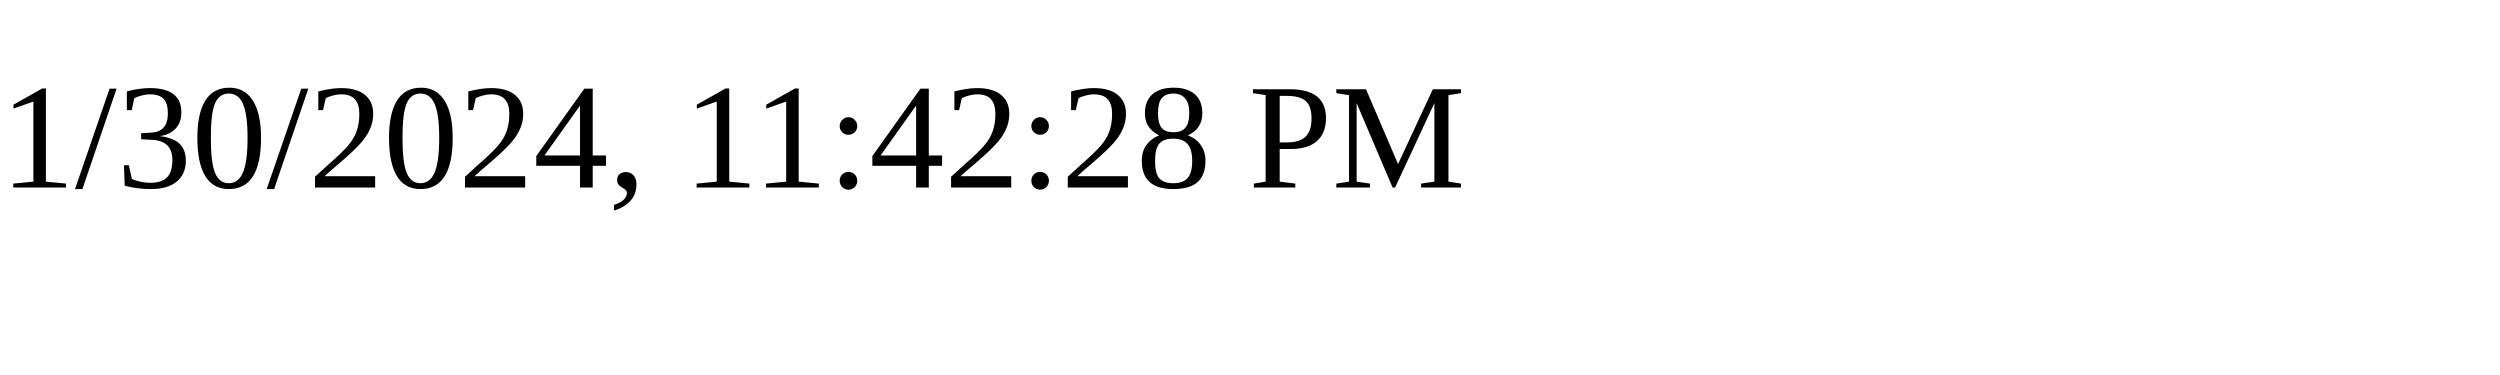
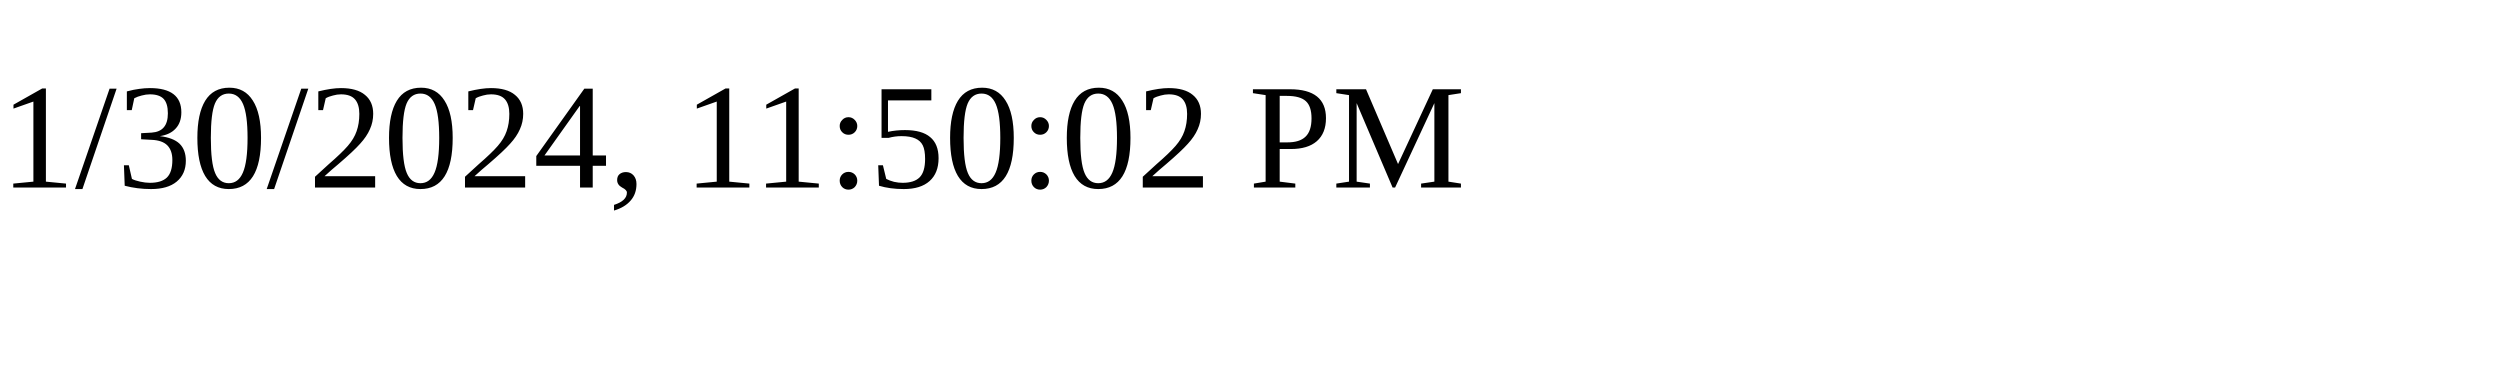
<svg xmlns="http://www.w3.org/2000/svg" height="30" width="200">
-   <text x="0" y="15">1/30/2024, 11:42:28 PM</text>
+   <text x="0" y="15">1/30/2024, 11:50:02 PM</text>
</svg>
